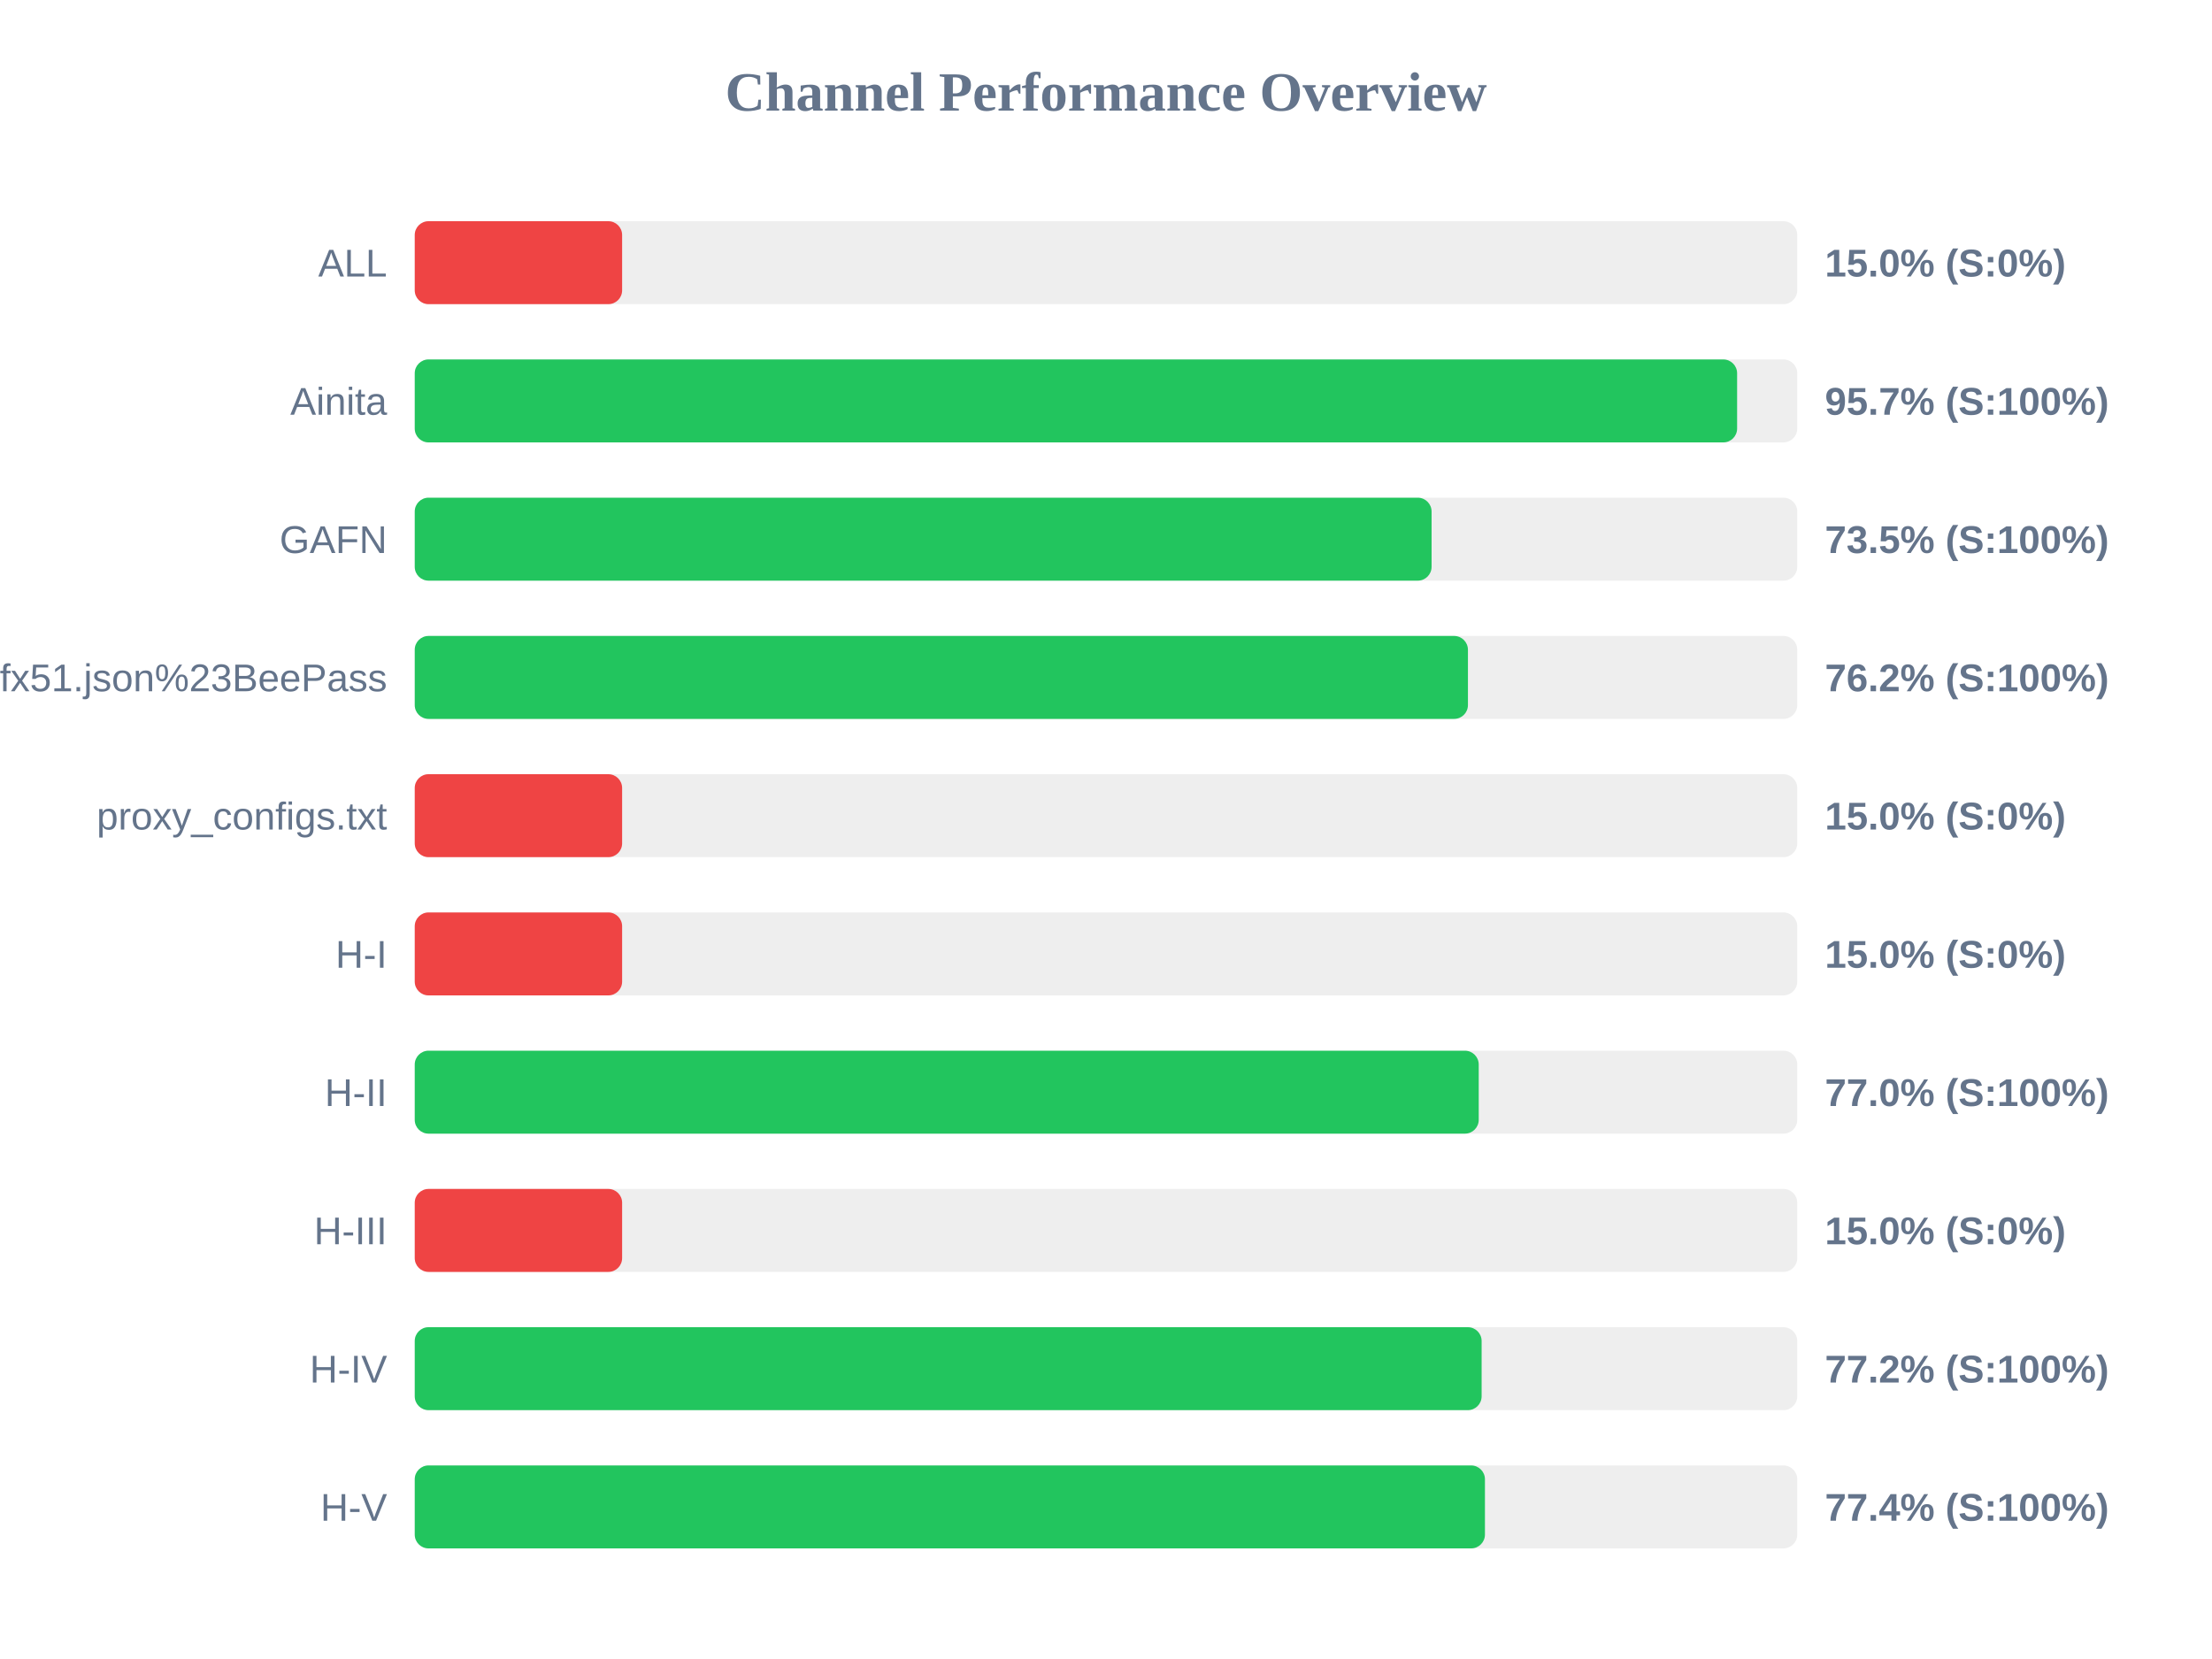
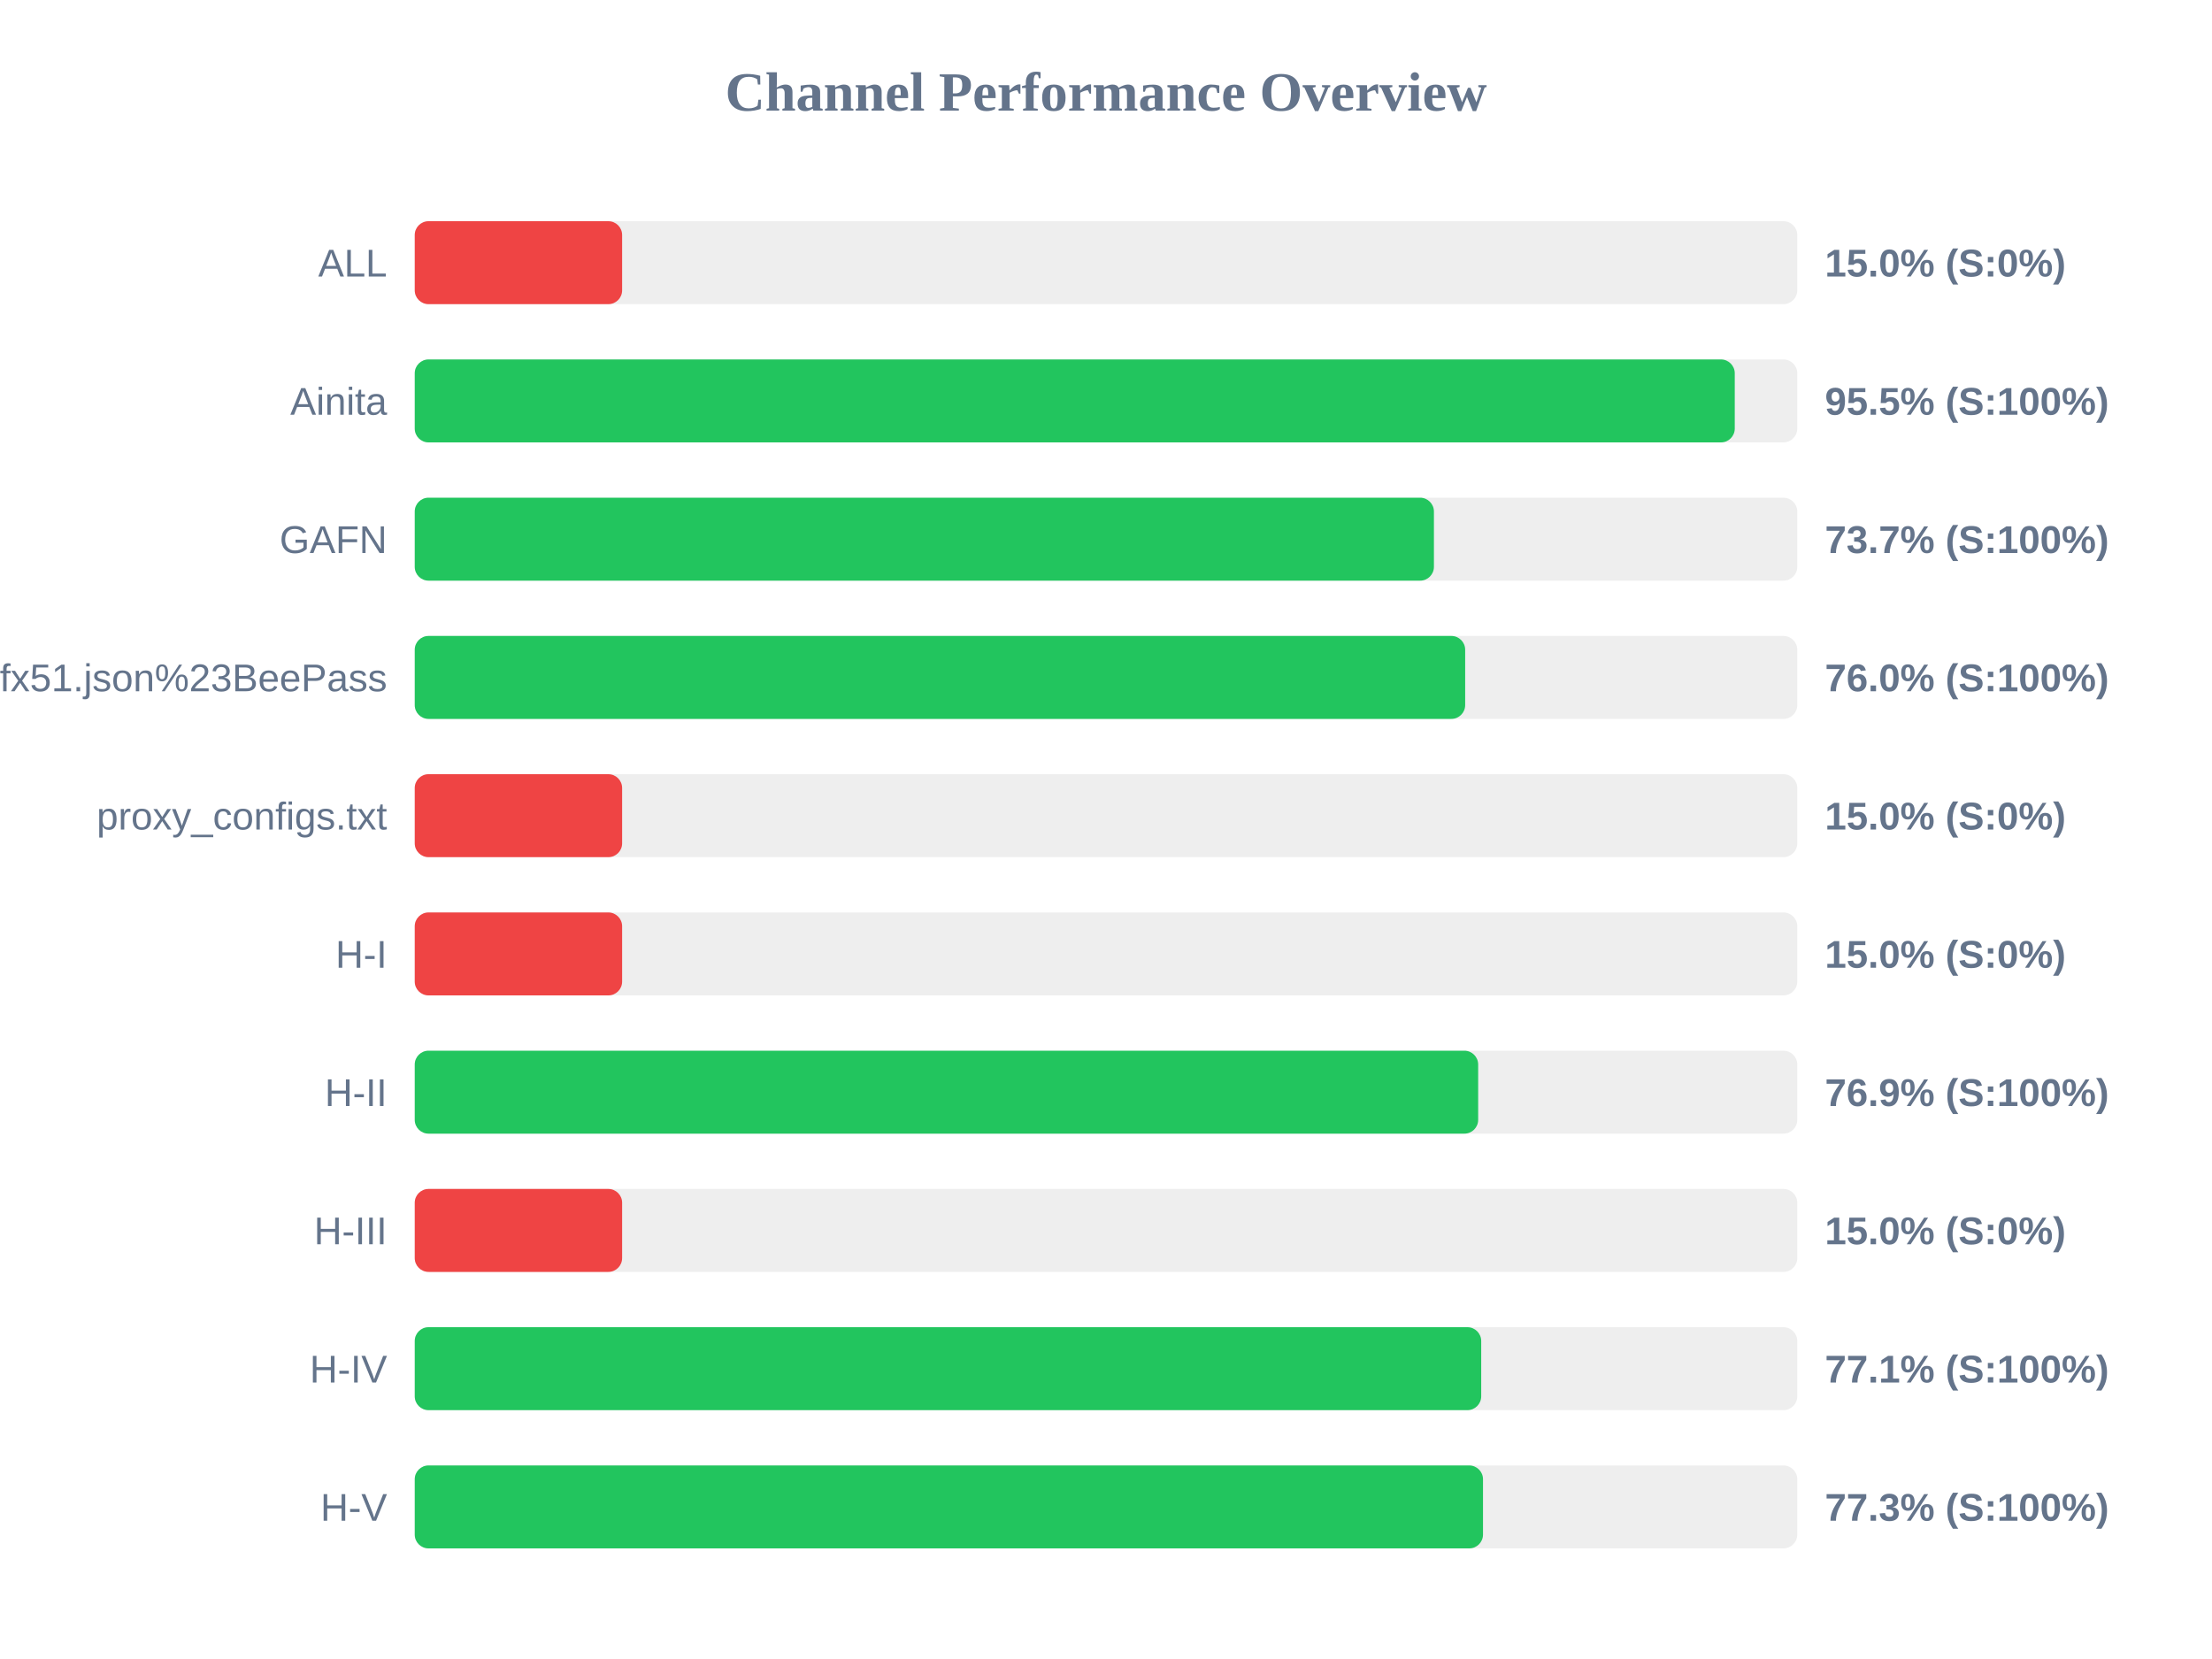
<svg xmlns="http://www.w3.org/2000/svg" width="800" height="600" version="1.1">
  <style>
        .row { font: 14px Arial; fill: #64748b; }
        .score { font: bold 14px Arial; fill: #64748b; }
    </style>
  <text x="400" y="40" text-anchor="middle" font-size="20px" font-weight="bold" fill="#64748b">Channel Performance Overview</text>
  <rect x="150" y="80" width="500" height="30" fill="#eee" rx="5" />
  <rect x="150" y="80" width="75.0" height="30" fill="#ef4444" rx="5" />
  <text x="140" y="100" text-anchor="end" class="row">ALL</text>
  <text x="660" y="100" text-anchor="start" class="score">15.0% (S:0%)</text>
  <rect x="150" y="130" width="500" height="30" fill="#eee" rx="5" />
-   <rect x="150" y="130" width="478.25" height="30" fill="#22c55e" rx="5" />
+   <rect x="150" y="130" width="477.4" height="30" fill="#22c55e" rx="5" />
  <text x="140" y="150" text-anchor="end" class="row">Ainita</text>
-   <text x="660" y="150" text-anchor="start" class="score">95.7% (S:100%)</text>
+   <text x="660" y="150" text-anchor="start" class="score">95.5% (S:100%)</text>
  <rect x="150" y="180" width="500" height="30" fill="#eee" rx="5" />
-   <rect x="150" y="180" width="367.75" height="30" fill="#22c55e" rx="5" />
+   <rect x="150" y="180" width="368.6" height="30" fill="#22c55e" rx="5" />
  <text x="140" y="200" text-anchor="end" class="row">GAFN</text>
-   <text x="660" y="200" text-anchor="start" class="score">73.5% (S:100%)</text>
+   <text x="660" y="200" text-anchor="start" class="score">73.7% (S:100%)</text>
  <rect x="150" y="230" width="500" height="30" fill="#eee" rx="5" />
-   <rect x="150" y="230" width="380.9" height="30" fill="#22c55e" rx="5" />
+   <rect x="150" y="230" width="379.9" height="30" fill="#22c55e" rx="5" />
  <text x="140" y="250" text-anchor="end" class="row">sub?s=ssconf%3A%2F%2Fs3.amazonaws.com%2Fbeedynconprd%2Fzf38bv6oxi1nv3wfkpmxyfl8yj5fargza3foantoalu16vznl0ckxx7bgf1ufx51.json%23BeePass</text>
-   <text x="660" y="250" text-anchor="start" class="score">76.2% (S:100%)</text>
+   <text x="660" y="250" text-anchor="start" class="score">76.0% (S:100%)</text>
  <rect x="150" y="280" width="500" height="30" fill="#eee" rx="5" />
  <rect x="150" y="280" width="75.0" height="30" fill="#ef4444" rx="5" />
  <text x="140" y="300" text-anchor="end" class="row">proxy_configs.txt</text>
  <text x="660" y="300" text-anchor="start" class="score">15.0% (S:0%)</text>
  <rect x="150" y="330" width="500" height="30" fill="#eee" rx="5" />
  <rect x="150" y="330" width="75.0" height="30" fill="#ef4444" rx="5" />
  <text x="140" y="350" text-anchor="end" class="row">H-I</text>
  <text x="660" y="350" text-anchor="start" class="score">15.0% (S:0%)</text>
  <rect x="150" y="380" width="500" height="30" fill="#eee" rx="5" />
-   <rect x="150" y="380" width="384.8" height="30" fill="#22c55e" rx="5" />
+   <rect x="150" y="380" width="384.6" height="30" fill="#22c55e" rx="5" />
  <text x="140" y="400" text-anchor="end" class="row">H-II</text>
-   <text x="660" y="400" text-anchor="start" class="score">77.0% (S:100%)</text>
+   <text x="660" y="400" text-anchor="start" class="score">76.9% (S:100%)</text>
  <rect x="150" y="430" width="500" height="30" fill="#eee" rx="5" />
  <rect x="150" y="430" width="75.0" height="30" fill="#ef4444" rx="5" />
  <text x="140" y="450" text-anchor="end" class="row">H-III</text>
  <text x="660" y="450" text-anchor="start" class="score">15.0% (S:0%)</text>
  <rect x="150" y="480" width="500" height="30" fill="#eee" rx="5" />
-   <rect x="150" y="480" width="385.85" height="30" fill="#22c55e" rx="5" />
+   <rect x="150" y="480" width="385.7" height="30" fill="#22c55e" rx="5" />
  <text x="140" y="500" text-anchor="end" class="row">H-IV</text>
-   <text x="660" y="500" text-anchor="start" class="score">77.2% (S:100%)</text>
+   <text x="660" y="500" text-anchor="start" class="score">77.1% (S:100%)</text>
  <rect x="150" y="530" width="500" height="30" fill="#eee" rx="5" />
-   <rect x="150" y="530" width="387.05" height="30" fill="#22c55e" rx="5" />
+   <rect x="150" y="530" width="386.35" height="30" fill="#22c55e" rx="5" />
  <text x="140" y="550" text-anchor="end" class="row">H-V</text>
-   <text x="660" y="550" text-anchor="start" class="score">77.4% (S:100%)</text>
+   <text x="660" y="550" text-anchor="start" class="score">77.3% (S:100%)</text>
</svg>
